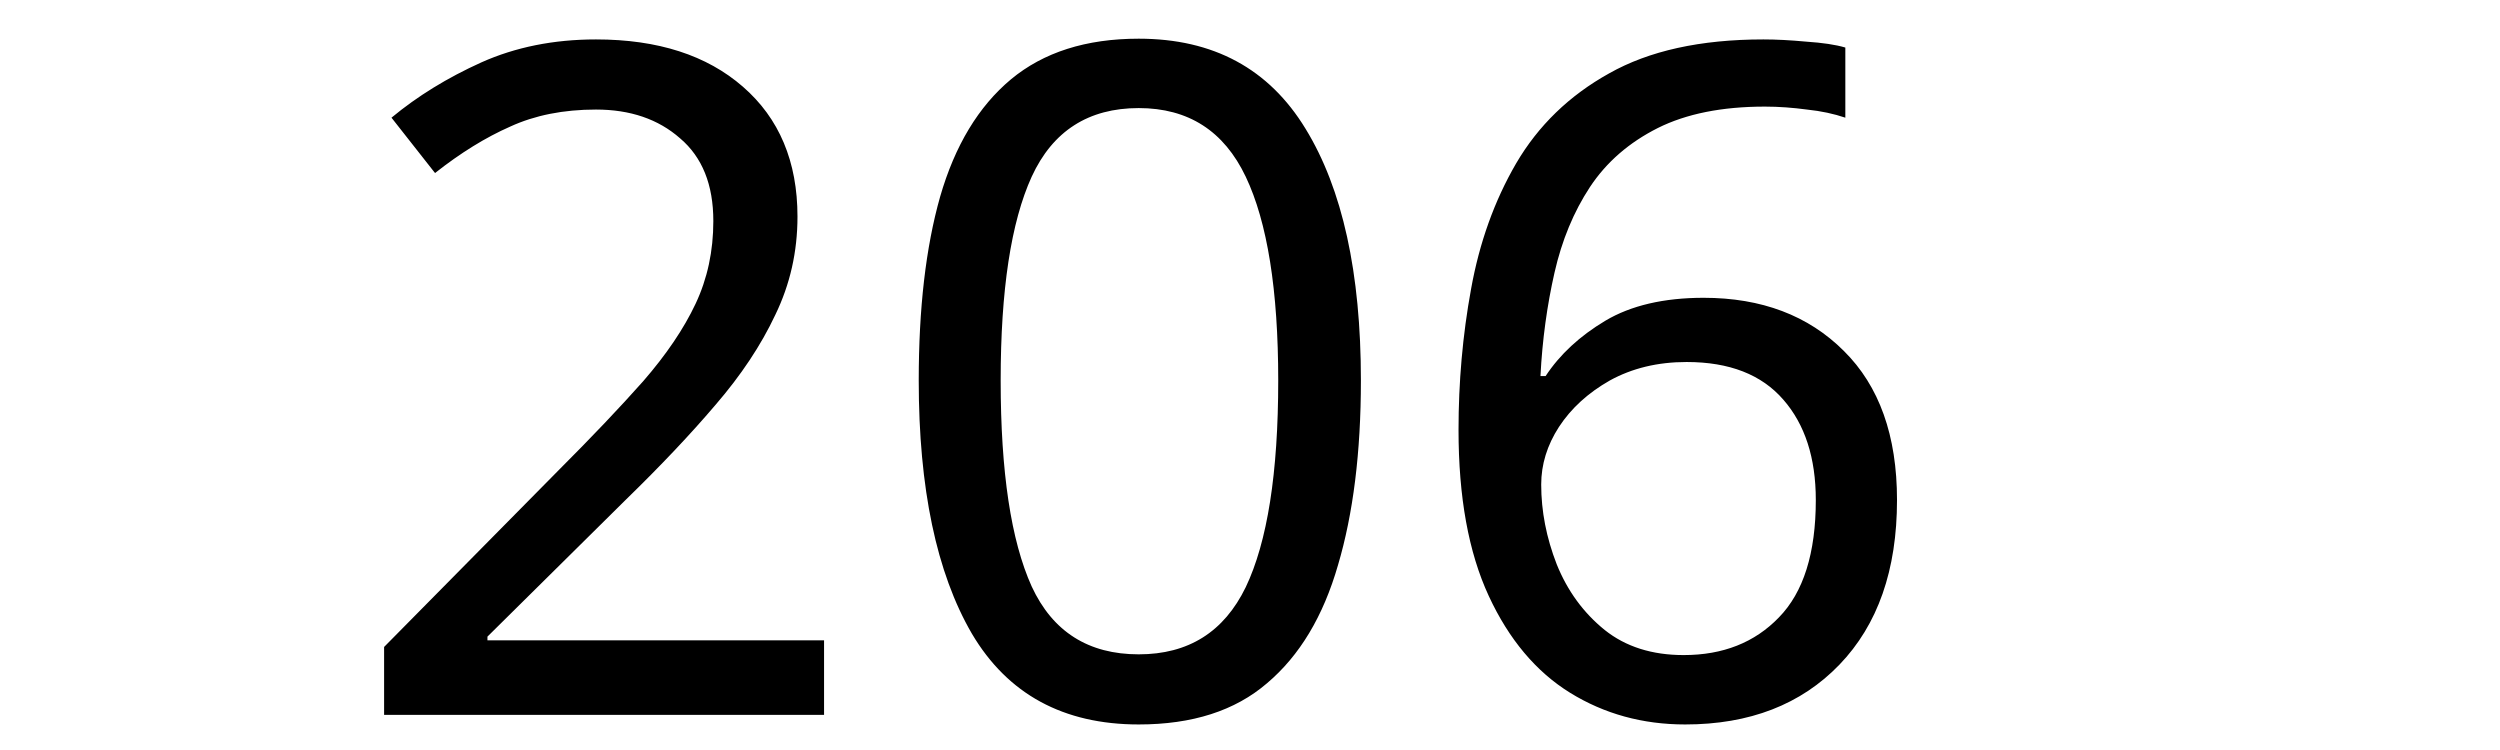
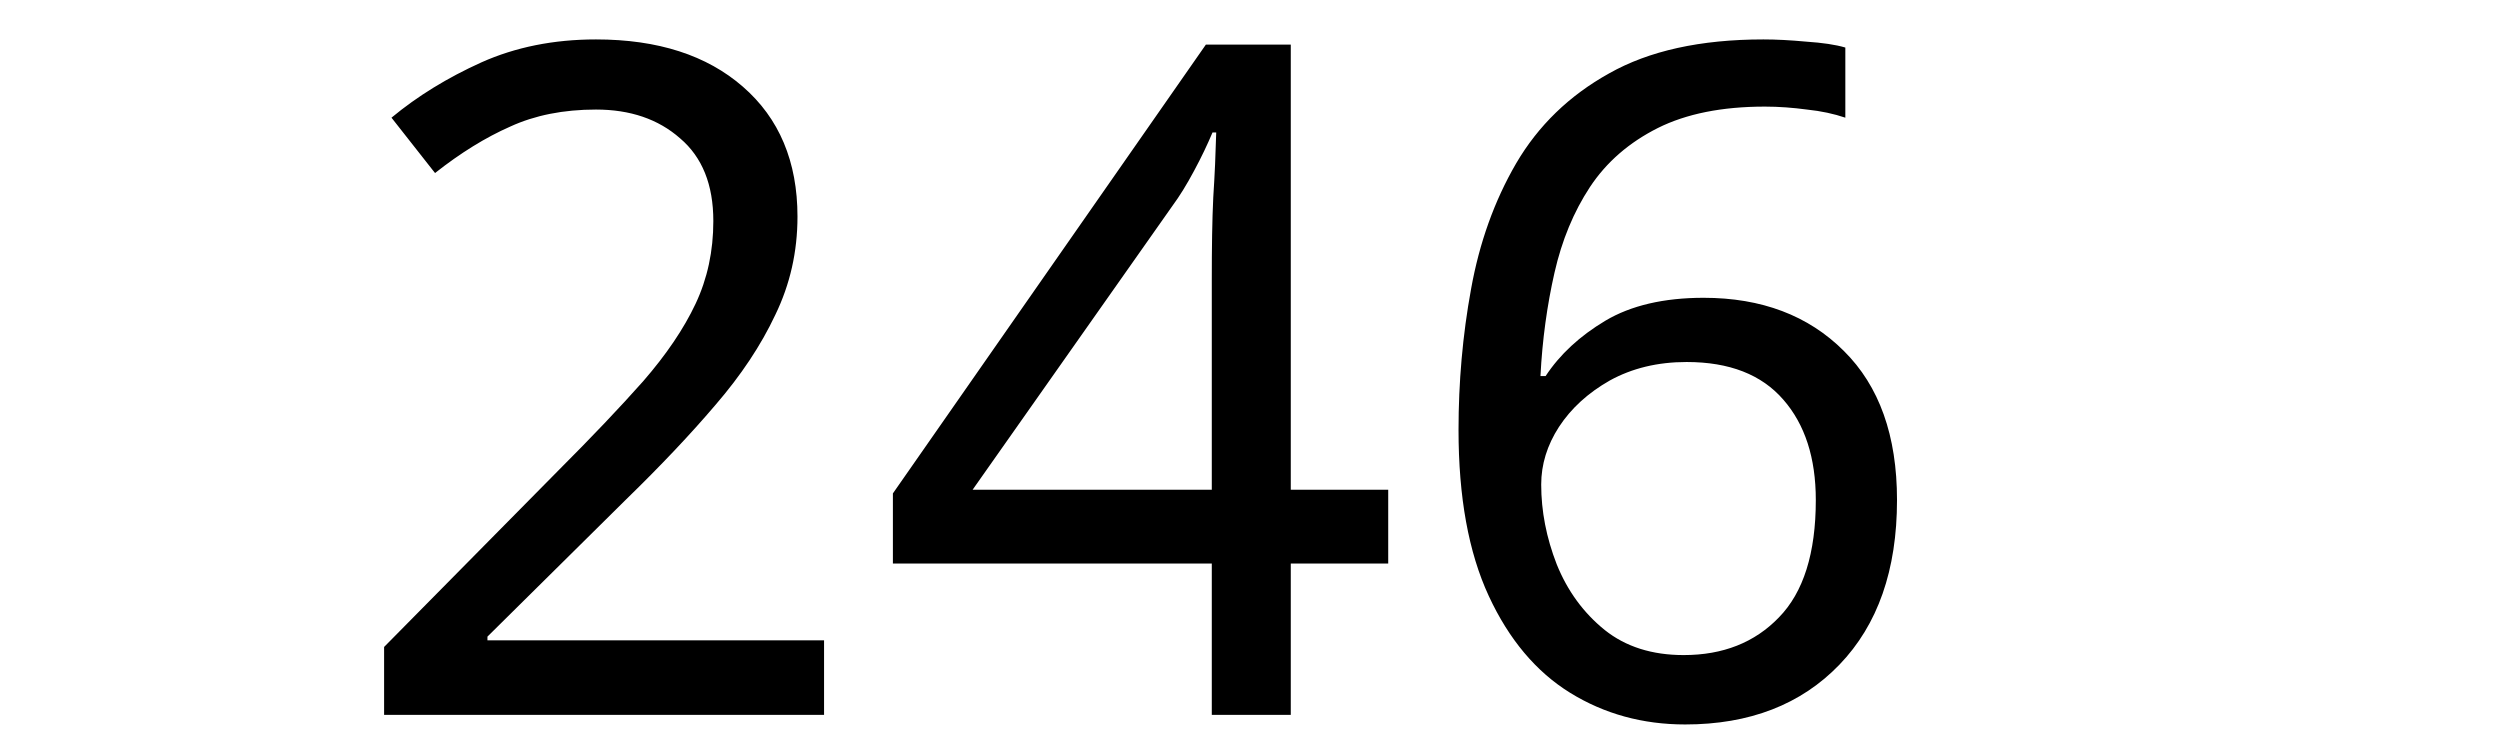
<svg xmlns="http://www.w3.org/2000/svg" width="200" height="60" viewBox="0 0 52.917 15.875" version="1.1" id="svg8">
  <defs id="defs2" />
  <g id="layer1" transform="translate(-83.05731,-130.9702)">
    <text xml:space="preserve" style="font-style:normal;font-weight:normal;font-size:10.583px;line-height:1.25;font-family:sans-serif;letter-spacing:0px;word-spacing:0px;fill:#000000;fill-opacity:1;stroke:none;stroke-width:0.265" x="90.233" y="146.099" id="text12">
-       <tspan id="tspan10" x="90.233" y="146.099" style="font-size:19.756px;stroke-width:0.265">206</tspan>
+       <tspan id="tspan10" x="90.233" y="146.099" style="font-size:19.756px;stroke-width:0.265">246</tspan>
    </text>
  </g>
</svg>
